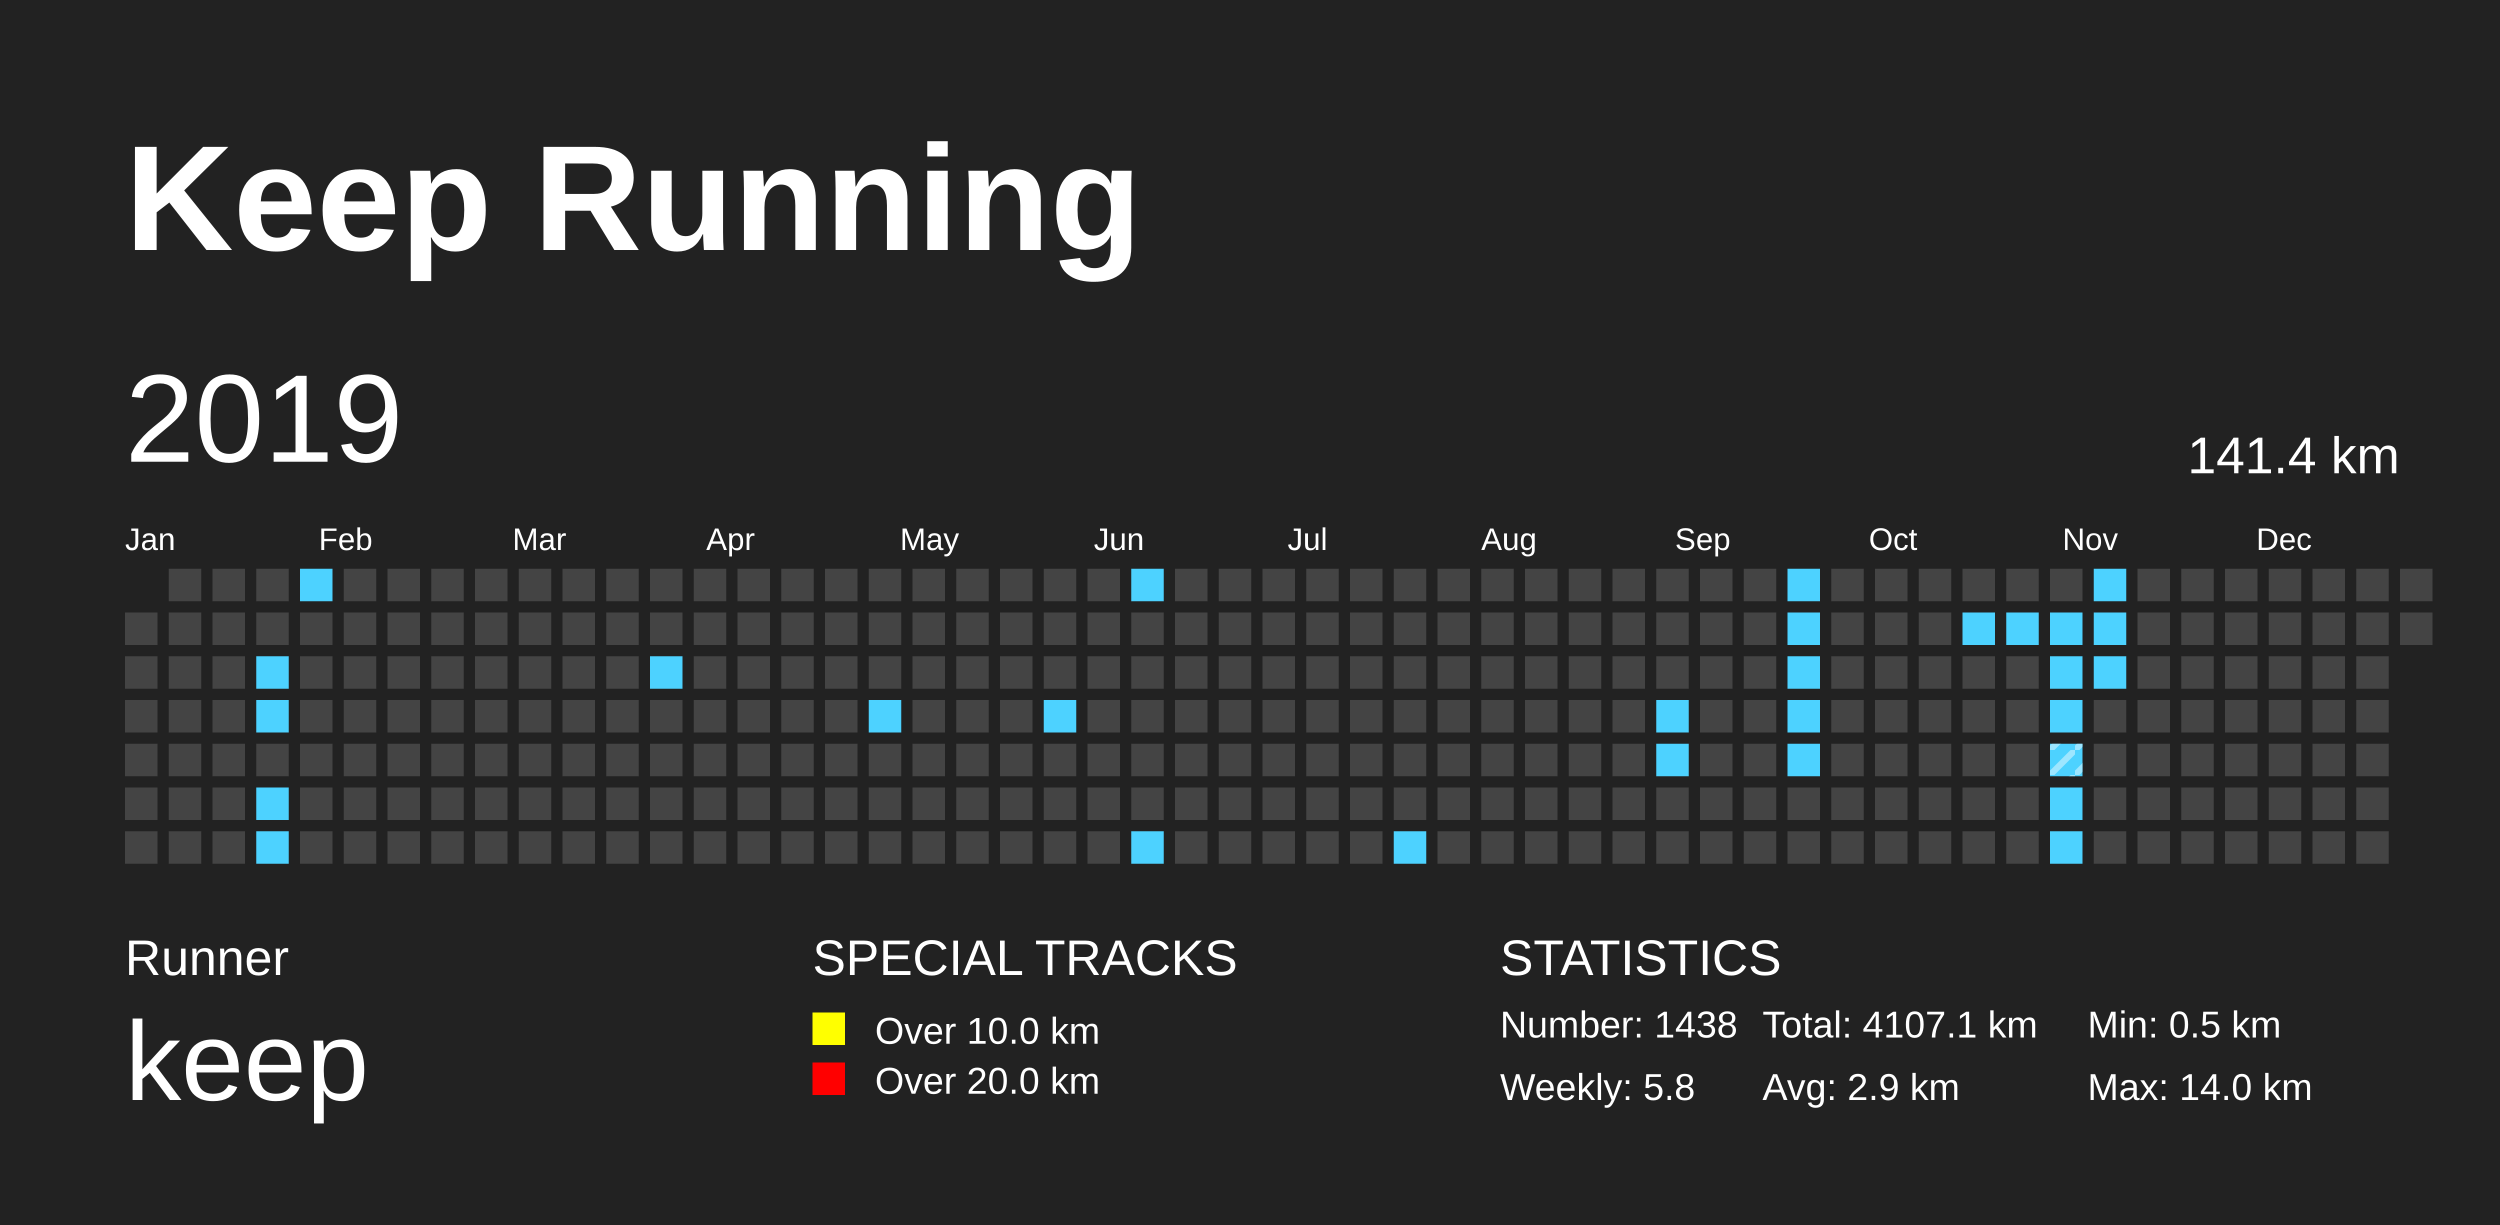
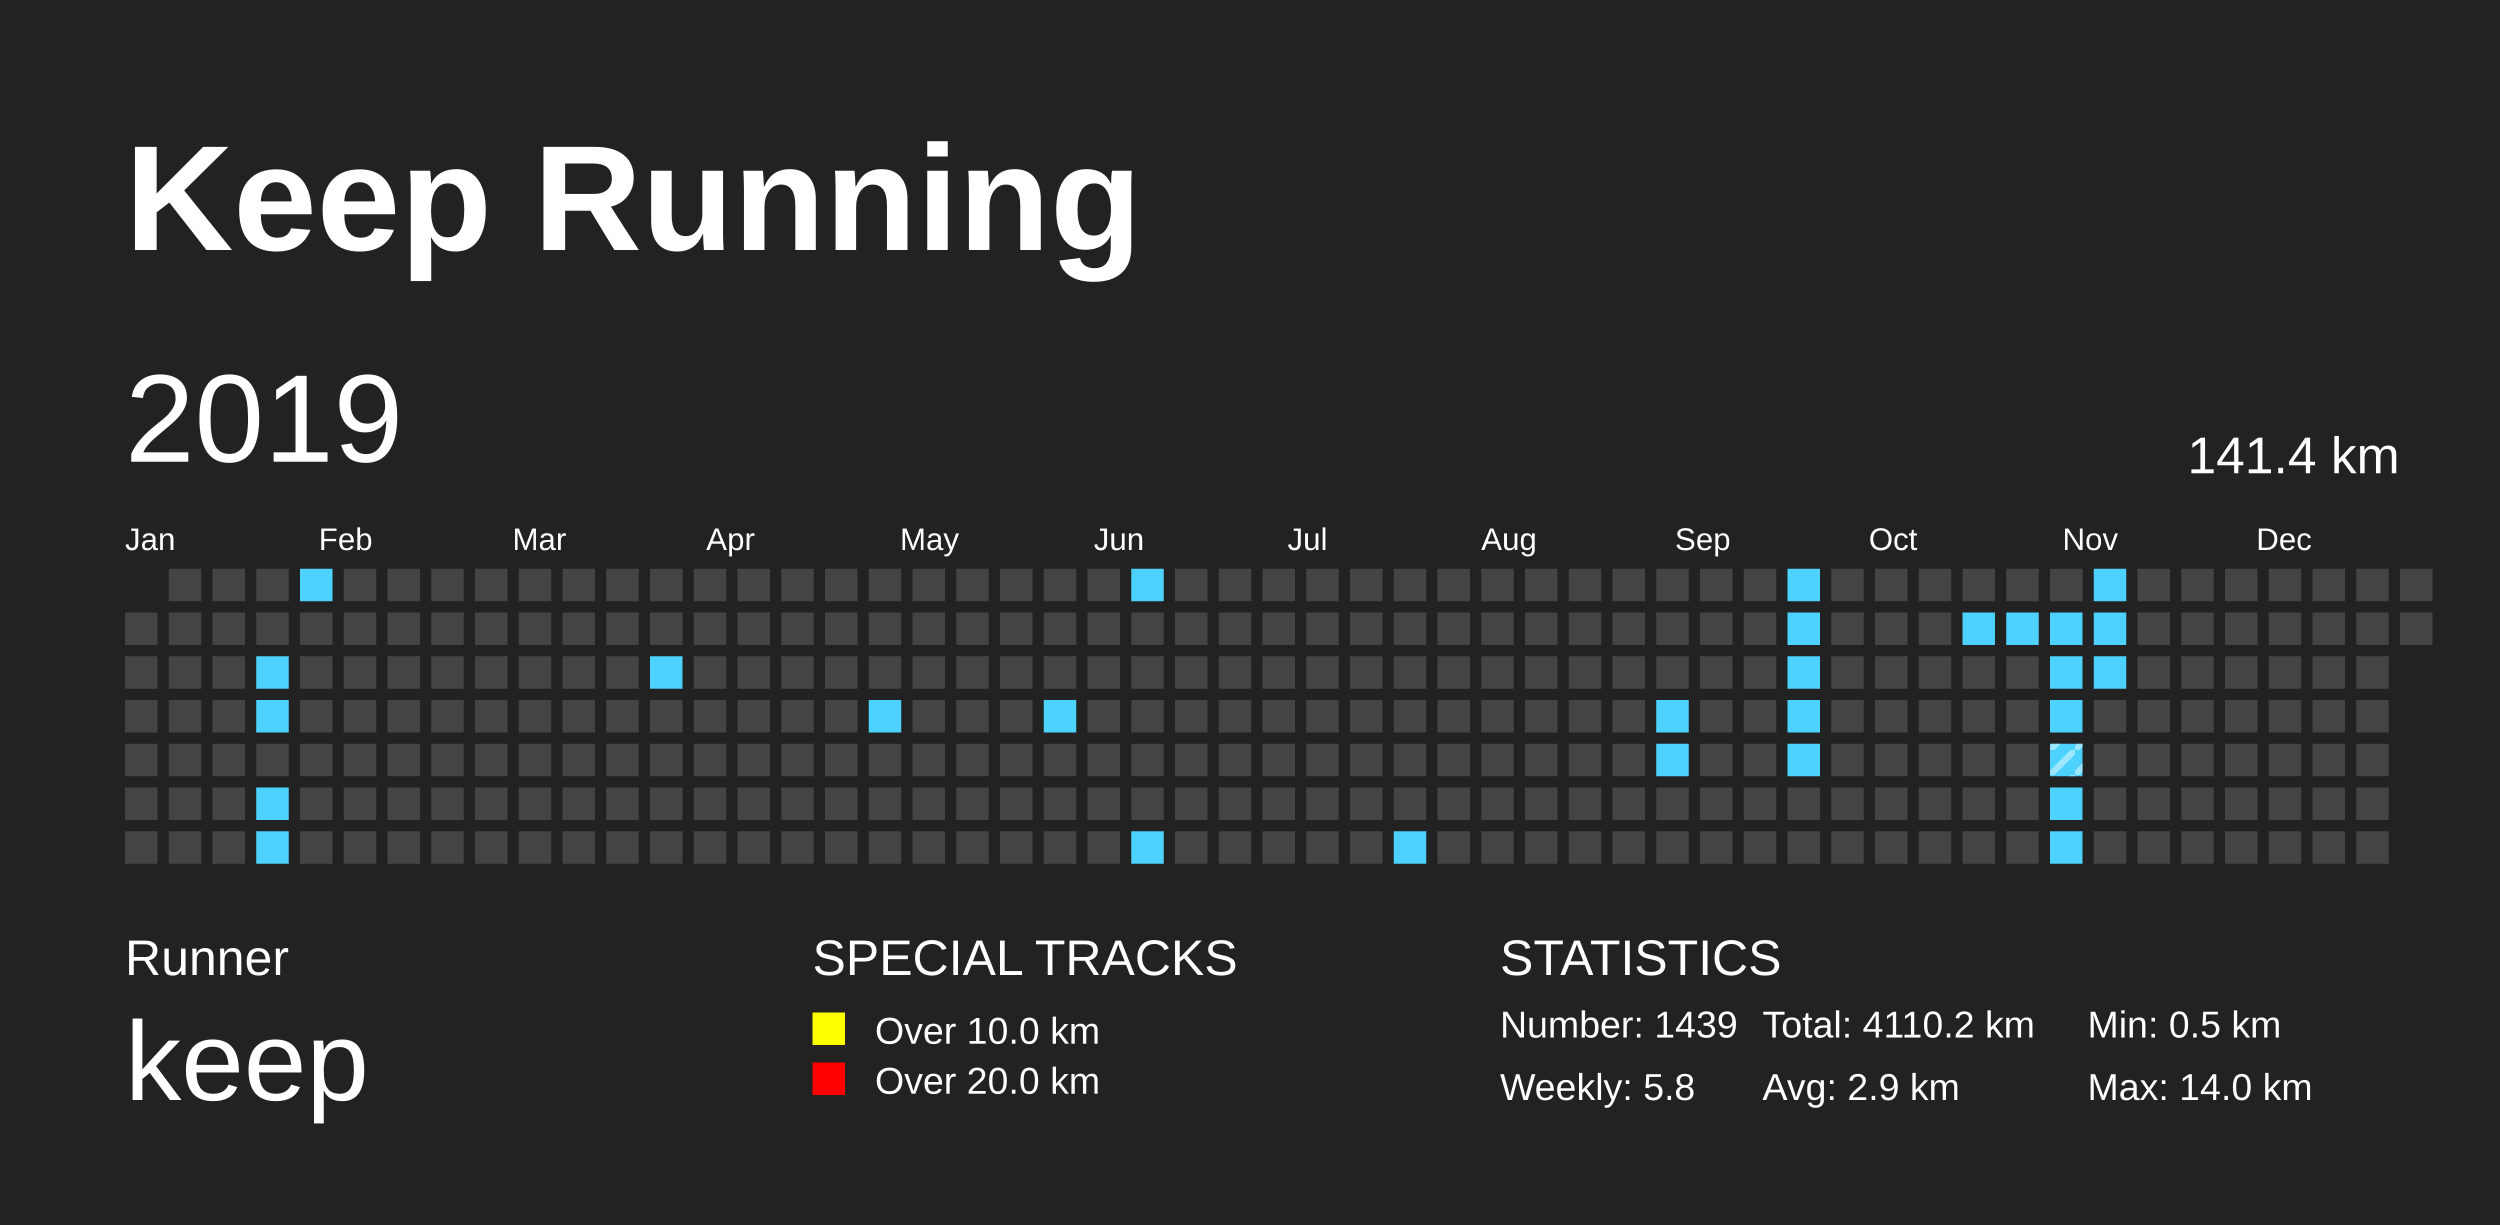
<svg xmlns="http://www.w3.org/2000/svg" baseProfile="full" height="98mm" version="1.1" viewBox="0,0,200,98" width="200mm">
  <defs>
    <pattern height="2" id="indoor-stripe" patternUnits="userSpaceOnUse" width="2">
      <line stroke="white" stroke-opacity="0.45" stroke-width="0.5" x1="0" x2="2" y1="2" y2="0" />
    </pattern>
  </defs>
  <rect fill="#222222" height="98" width="200" x="0" y="0" />
  <text fill="#FFFFFF" style="font-size:12px; font-family:Arial; font-weight:bold;" x="10" y="20">Keep Running</text>
  <text fill="#FFFFFF" style="font-size:4px; font-family:Arial" x="10" y="78">Runner</text>
  <text fill="#FFFFFF" style="font-size:9px; font-family:Arial" x="10" y="88">keep</text>
  <text fill="#FFFFFF" style="font-size:4px; font-family:Arial" x="65" y="78">SPECIAL TRACKS</text>
  <rect fill="yellow" height="2.6" width="2.6" x="65" y="81" />
  <text fill="#FFFFFF" style="font-size:3px; font-family:Arial" x="70" y="83.5">Over 10.0 km</text>
  <rect fill="red" height="2.6" width="2.6" x="65" y="85" />
  <text fill="#FFFFFF" style="font-size:3px; font-family:Arial" x="70" y="87.5">Over 20.0 km</text>
  <text fill="#FFFFFF" style="font-size:4px; font-family:Arial" x="120" y="78">STATISTICS</text>
-   <text fill="#FFFFFF" style="font-size:3px; font-family:Arial" x="120" y="83">Number: 1438</text>
+   <text fill="#FFFFFF" style="font-size:3px; font-family:Arial" x="120" y="83">Number: 1439</text>
  <text fill="#FFFFFF" style="font-size:3px; font-family:Arial" x="120" y="88">Weekly: 5.8</text>
-   <text fill="#FFFFFF" style="font-size:3px; font-family:Arial" x="141" y="83">Total: 4107.1 km</text>
+   <text fill="#FFFFFF" style="font-size:3px; font-family:Arial" x="141" y="83">Total: 4110.2 km</text>
  <text fill="#FFFFFF" style="font-size:3px; font-family:Arial" x="141" y="88">Avg: 2.9 km</text>
  <text fill="#FFFFFF" style="font-size:3px; font-family:Arial" x="167" y="83">Min: 0.5 km</text>
  <text fill="#FFFFFF" style="font-size:3px; font-family:Arial" x="167" y="88">Max: 14.0 km</text>
  <text dominant-baseline="hanging" fill="#FFFFFF" style="font-size:10.0px; font-family:Arial;" x="10" y="30">2019</text>
  <text dominant-baseline="hanging" fill="#FFFFFF" style="font-size:4.125px; font-family:Arial;" x="175" y="35">141.4 km</text>
  <text fill="#FFFFFF" style="font-size:2.5px; font-family:Arial" x="10.0" y="44">Jan</text>
  <text fill="#FFFFFF" style="font-size:2.5px; font-family:Arial" x="25.5" y="44">Feb</text>
  <text fill="#FFFFFF" style="font-size:2.5px; font-family:Arial" x="41.0" y="44">Mar</text>
  <text fill="#FFFFFF" style="font-size:2.5px; font-family:Arial" x="56.5" y="44">Apr</text>
  <text fill="#FFFFFF" style="font-size:2.5px; font-family:Arial" x="72.0" y="44">May</text>
  <text fill="#FFFFFF" style="font-size:2.5px; font-family:Arial" x="87.5" y="44">Jun</text>
  <text fill="#FFFFFF" style="font-size:2.5px; font-family:Arial" x="103.0" y="44">Jul</text>
  <text fill="#FFFFFF" style="font-size:2.5px; font-family:Arial" x="118.5" y="44">Aug</text>
  <text fill="#FFFFFF" style="font-size:2.5px; font-family:Arial" x="134.0" y="44">Sep</text>
  <text fill="#FFFFFF" style="font-size:2.5px; font-family:Arial" x="149.5" y="44">Oct</text>
  <text fill="#FFFFFF" style="font-size:2.5px; font-family:Arial" x="165.0" y="44">Nov</text>
  <text fill="#FFFFFF" style="font-size:2.5px; font-family:Arial" x="180.5" y="44">Dec</text>
  <rect fill="#444444" height="2.6" width="2.6" x="10.0" y="49.0" />
  <rect fill="#444444" height="2.6" width="2.6" x="10.0" y="52.5" />
  <rect fill="#444444" height="2.6" width="2.6" x="10.0" y="56.0" />
  <rect fill="#444444" height="2.6" width="2.6" x="10.0" y="59.5" />
  <rect fill="#444444" height="2.6" width="2.6" x="10.0" y="63.0" />
  <rect fill="#444444" height="2.6" width="2.6" x="10.0" y="66.5" />
  <rect fill="#444444" height="2.6" width="2.6" x="13.5" y="45.5" />
  <rect fill="#444444" height="2.6" width="2.6" x="13.5" y="49.0" />
  <rect fill="#444444" height="2.6" width="2.6" x="13.5" y="52.5" />
  <rect fill="#444444" height="2.6" width="2.6" x="13.5" y="56.0" />
  <rect fill="#444444" height="2.6" width="2.6" x="13.5" y="59.5" />
  <rect fill="#444444" height="2.6" width="2.6" x="13.5" y="63.0" />
  <rect fill="#444444" height="2.6" width="2.6" x="13.5" y="66.5" />
  <rect fill="#444444" height="2.6" width="2.6" x="17.0" y="45.5" />
  <rect fill="#444444" height="2.6" width="2.6" x="17.0" y="49.0" />
  <rect fill="#444444" height="2.6" width="2.6" x="17.0" y="52.5" />
  <rect fill="#444444" height="2.6" width="2.6" x="17.0" y="56.0" />
  <rect fill="#444444" height="2.6" width="2.6" x="17.0" y="59.5" />
  <rect fill="#444444" height="2.6" width="2.6" x="17.0" y="63.0" />
  <rect fill="#444444" height="2.6" width="2.6" x="17.0" y="66.5" />
  <rect fill="#444444" height="2.6" width="2.6" x="20.5" y="45.5" />
  <rect fill="#444444" height="2.6" width="2.6" x="20.5" y="49.0" />
  <rect fill="#4DD2FF" height="2.6" width="2.6" x="20.5" y="52.5" />
  <rect fill="#4DD2FF" height="2.6" width="2.6" x="20.5" y="56.0" />
  <rect fill="#444444" height="2.6" width="2.6" x="20.5" y="59.5" />
  <rect fill="#4DD2FF" height="2.6" width="2.6" x="20.5" y="63.0" />
  <rect fill="#4DD2FF" height="2.6" width="2.6" x="20.5" y="66.5" />
  <rect fill="#4DD2FF" height="2.6" width="2.6" x="24.0" y="45.5" />
  <rect fill="#444444" height="2.6" width="2.6" x="24.0" y="49.0" />
  <rect fill="#444444" height="2.6" width="2.6" x="24.0" y="52.5" />
  <rect fill="#444444" height="2.6" width="2.6" x="24.0" y="56.0" />
  <rect fill="#444444" height="2.6" width="2.6" x="24.0" y="59.5" />
  <rect fill="#444444" height="2.6" width="2.6" x="24.0" y="63.0" />
  <rect fill="#444444" height="2.6" width="2.6" x="24.0" y="66.5" />
  <rect fill="#444444" height="2.6" width="2.6" x="27.5" y="45.5" />
  <rect fill="#444444" height="2.6" width="2.6" x="27.5" y="49.0" />
  <rect fill="#444444" height="2.6" width="2.6" x="27.5" y="52.5" />
  <rect fill="#444444" height="2.6" width="2.6" x="27.5" y="56.0" />
  <rect fill="#444444" height="2.6" width="2.6" x="27.5" y="59.5" />
  <rect fill="#444444" height="2.6" width="2.6" x="27.5" y="63.0" />
  <rect fill="#444444" height="2.6" width="2.6" x="27.5" y="66.5" />
  <rect fill="#444444" height="2.6" width="2.6" x="31.0" y="45.5" />
  <rect fill="#444444" height="2.6" width="2.6" x="31.0" y="49.0" />
  <rect fill="#444444" height="2.6" width="2.6" x="31.0" y="52.5" />
  <rect fill="#444444" height="2.6" width="2.6" x="31.0" y="56.0" />
  <rect fill="#444444" height="2.6" width="2.6" x="31.0" y="59.5" />
  <rect fill="#444444" height="2.6" width="2.6" x="31.0" y="63.0" />
  <rect fill="#444444" height="2.6" width="2.6" x="31.0" y="66.5" />
  <rect fill="#444444" height="2.6" width="2.6" x="34.5" y="45.5" />
  <rect fill="#444444" height="2.6" width="2.6" x="34.5" y="49.0" />
  <rect fill="#444444" height="2.6" width="2.6" x="34.5" y="52.5" />
  <rect fill="#444444" height="2.6" width="2.6" x="34.5" y="56.0" />
  <rect fill="#444444" height="2.6" width="2.6" x="34.5" y="59.5" />
  <rect fill="#444444" height="2.6" width="2.6" x="34.5" y="63.0" />
  <rect fill="#444444" height="2.6" width="2.6" x="34.5" y="66.5" />
  <rect fill="#444444" height="2.6" width="2.6" x="38.0" y="45.5" />
  <rect fill="#444444" height="2.6" width="2.6" x="38.0" y="49.0" />
  <rect fill="#444444" height="2.6" width="2.6" x="38.0" y="52.5" />
  <rect fill="#444444" height="2.6" width="2.6" x="38.0" y="56.0" />
  <rect fill="#444444" height="2.6" width="2.6" x="38.0" y="59.5" />
  <rect fill="#444444" height="2.6" width="2.6" x="38.0" y="63.0" />
  <rect fill="#444444" height="2.6" width="2.6" x="38.0" y="66.5" />
  <rect fill="#444444" height="2.6" width="2.6" x="41.5" y="45.5" />
  <rect fill="#444444" height="2.6" width="2.6" x="41.5" y="49.0" />
  <rect fill="#444444" height="2.6" width="2.6" x="41.5" y="52.5" />
  <rect fill="#444444" height="2.6" width="2.6" x="41.5" y="56.0" />
  <rect fill="#444444" height="2.6" width="2.6" x="41.5" y="59.5" />
  <rect fill="#444444" height="2.6" width="2.6" x="41.5" y="63.0" />
  <rect fill="#444444" height="2.6" width="2.6" x="41.5" y="66.5" />
  <rect fill="#444444" height="2.6" width="2.6" x="45.0" y="45.5" />
  <rect fill="#444444" height="2.6" width="2.6" x="45.0" y="49.0" />
  <rect fill="#444444" height="2.6" width="2.6" x="45.0" y="52.5" />
  <rect fill="#444444" height="2.6" width="2.6" x="45.0" y="56.0" />
  <rect fill="#444444" height="2.6" width="2.6" x="45.0" y="59.5" />
  <rect fill="#444444" height="2.6" width="2.6" x="45.0" y="63.0" />
  <rect fill="#444444" height="2.6" width="2.6" x="45.0" y="66.5" />
  <rect fill="#444444" height="2.6" width="2.6" x="48.5" y="45.5" />
  <rect fill="#444444" height="2.6" width="2.6" x="48.5" y="49.0" />
  <rect fill="#444444" height="2.6" width="2.6" x="48.5" y="52.5" />
  <rect fill="#444444" height="2.6" width="2.6" x="48.5" y="56.0" />
  <rect fill="#444444" height="2.6" width="2.6" x="48.5" y="59.5" />
  <rect fill="#444444" height="2.6" width="2.6" x="48.5" y="63.0" />
  <rect fill="#444444" height="2.6" width="2.6" x="48.5" y="66.5" />
  <rect fill="#444444" height="2.6" width="2.6" x="52.0" y="45.5" />
  <rect fill="#444444" height="2.6" width="2.6" x="52.0" y="49.0" />
  <rect fill="#4DD2FF" height="2.6" width="2.6" x="52.0" y="52.5" />
  <rect fill="#444444" height="2.6" width="2.6" x="52.0" y="56.0" />
  <rect fill="#444444" height="2.6" width="2.6" x="52.0" y="59.5" />
  <rect fill="#444444" height="2.6" width="2.6" x="52.0" y="63.0" />
  <rect fill="#444444" height="2.6" width="2.6" x="52.0" y="66.5" />
  <rect fill="#444444" height="2.6" width="2.6" x="55.5" y="45.5" />
  <rect fill="#444444" height="2.6" width="2.6" x="55.5" y="49.0" />
  <rect fill="#444444" height="2.6" width="2.6" x="55.5" y="52.5" />
  <rect fill="#444444" height="2.6" width="2.6" x="55.5" y="56.0" />
  <rect fill="#444444" height="2.6" width="2.6" x="55.5" y="59.5" />
  <rect fill="#444444" height="2.6" width="2.6" x="55.5" y="63.0" />
  <rect fill="#444444" height="2.6" width="2.6" x="55.5" y="66.5" />
  <rect fill="#444444" height="2.6" width="2.6" x="59.0" y="45.5" />
  <rect fill="#444444" height="2.6" width="2.6" x="59.0" y="49.0" />
  <rect fill="#444444" height="2.6" width="2.6" x="59.0" y="52.5" />
  <rect fill="#444444" height="2.6" width="2.6" x="59.0" y="56.0" />
  <rect fill="#444444" height="2.6" width="2.6" x="59.0" y="59.5" />
  <rect fill="#444444" height="2.6" width="2.6" x="59.0" y="63.0" />
  <rect fill="#444444" height="2.6" width="2.6" x="59.0" y="66.5" />
  <rect fill="#444444" height="2.6" width="2.6" x="62.5" y="45.5" />
  <rect fill="#444444" height="2.6" width="2.6" x="62.5" y="49.0" />
  <rect fill="#444444" height="2.6" width="2.6" x="62.5" y="52.5" />
  <rect fill="#444444" height="2.6" width="2.6" x="62.5" y="56.0" />
  <rect fill="#444444" height="2.6" width="2.6" x="62.5" y="59.5" />
  <rect fill="#444444" height="2.6" width="2.6" x="62.5" y="63.0" />
  <rect fill="#444444" height="2.6" width="2.6" x="62.5" y="66.5" />
  <rect fill="#444444" height="2.6" width="2.6" x="66.0" y="45.5" />
  <rect fill="#444444" height="2.6" width="2.6" x="66.0" y="49.0" />
  <rect fill="#444444" height="2.6" width="2.6" x="66.0" y="52.5" />
  <rect fill="#444444" height="2.6" width="2.6" x="66.0" y="56.0" />
  <rect fill="#444444" height="2.6" width="2.6" x="66.0" y="59.5" />
  <rect fill="#444444" height="2.6" width="2.6" x="66.0" y="63.0" />
  <rect fill="#444444" height="2.6" width="2.6" x="66.0" y="66.5" />
  <rect fill="#444444" height="2.6" width="2.6" x="69.5" y="45.5" />
  <rect fill="#444444" height="2.6" width="2.6" x="69.5" y="49.0" />
  <rect fill="#444444" height="2.6" width="2.6" x="69.5" y="52.5" />
  <rect fill="#4DD2FF" height="2.6" width="2.6" x="69.5" y="56.0" />
  <rect fill="#444444" height="2.6" width="2.6" x="69.5" y="59.5" />
  <rect fill="#444444" height="2.6" width="2.6" x="69.5" y="63.0" />
  <rect fill="#444444" height="2.6" width="2.6" x="69.5" y="66.5" />
  <rect fill="#444444" height="2.6" width="2.6" x="73.0" y="45.5" />
  <rect fill="#444444" height="2.6" width="2.6" x="73.0" y="49.0" />
  <rect fill="#444444" height="2.6" width="2.6" x="73.0" y="52.5" />
  <rect fill="#444444" height="2.6" width="2.6" x="73.0" y="56.0" />
  <rect fill="#444444" height="2.6" width="2.6" x="73.0" y="59.5" />
  <rect fill="#444444" height="2.6" width="2.6" x="73.0" y="63.0" />
  <rect fill="#444444" height="2.6" width="2.6" x="73.0" y="66.5" />
  <rect fill="#444444" height="2.6" width="2.6" x="76.5" y="45.5" />
  <rect fill="#444444" height="2.6" width="2.6" x="76.5" y="49.0" />
  <rect fill="#444444" height="2.6" width="2.6" x="76.5" y="52.5" />
  <rect fill="#444444" height="2.6" width="2.6" x="76.5" y="56.0" />
  <rect fill="#444444" height="2.6" width="2.6" x="76.5" y="59.5" />
  <rect fill="#444444" height="2.6" width="2.6" x="76.5" y="63.0" />
  <rect fill="#444444" height="2.6" width="2.6" x="76.5" y="66.5" />
  <rect fill="#444444" height="2.6" width="2.6" x="80.0" y="45.5" />
  <rect fill="#444444" height="2.6" width="2.6" x="80.0" y="49.0" />
  <rect fill="#444444" height="2.6" width="2.6" x="80.0" y="52.5" />
  <rect fill="#444444" height="2.6" width="2.6" x="80.0" y="56.0" />
  <rect fill="#444444" height="2.6" width="2.6" x="80.0" y="59.5" />
  <rect fill="#444444" height="2.6" width="2.6" x="80.0" y="63.0" />
  <rect fill="#444444" height="2.6" width="2.6" x="80.0" y="66.5" />
  <rect fill="#444444" height="2.6" width="2.6" x="83.5" y="45.5" />
  <rect fill="#444444" height="2.6" width="2.6" x="83.5" y="49.0" />
  <rect fill="#444444" height="2.6" width="2.6" x="83.5" y="52.5" />
  <rect fill="#4DD2FF" height="2.6" width="2.6" x="83.5" y="56.0" />
  <rect fill="#444444" height="2.6" width="2.6" x="83.5" y="59.5" />
  <rect fill="#444444" height="2.6" width="2.6" x="83.5" y="63.0" />
  <rect fill="#444444" height="2.6" width="2.6" x="83.5" y="66.5" />
  <rect fill="#444444" height="2.6" width="2.6" x="87.0" y="45.5" />
  <rect fill="#444444" height="2.6" width="2.6" x="87.0" y="49.0" />
  <rect fill="#444444" height="2.6" width="2.6" x="87.0" y="52.5" />
  <rect fill="#444444" height="2.6" width="2.6" x="87.0" y="56.0" />
  <rect fill="#444444" height="2.6" width="2.6" x="87.0" y="59.5" />
  <rect fill="#444444" height="2.6" width="2.6" x="87.0" y="63.0" />
  <rect fill="#444444" height="2.6" width="2.6" x="87.0" y="66.5" />
  <rect fill="#4DD2FF" height="2.6" width="2.6" x="90.5" y="45.5" />
  <rect fill="#444444" height="2.6" width="2.6" x="90.5" y="49.0" />
  <rect fill="#444444" height="2.6" width="2.6" x="90.5" y="52.5" />
  <rect fill="#444444" height="2.6" width="2.6" x="90.5" y="56.0" />
  <rect fill="#444444" height="2.6" width="2.6" x="90.5" y="59.5" />
  <rect fill="#444444" height="2.6" width="2.6" x="90.5" y="63.0" />
  <rect fill="#4DD2FF" height="2.6" width="2.6" x="90.5" y="66.5" />
  <rect fill="#444444" height="2.6" width="2.6" x="94.0" y="45.5" />
  <rect fill="#444444" height="2.6" width="2.6" x="94.0" y="49.0" />
  <rect fill="#444444" height="2.6" width="2.6" x="94.0" y="52.5" />
  <rect fill="#444444" height="2.6" width="2.6" x="94.0" y="56.0" />
  <rect fill="#444444" height="2.6" width="2.6" x="94.0" y="59.5" />
  <rect fill="#444444" height="2.6" width="2.6" x="94.0" y="63.0" />
  <rect fill="#444444" height="2.6" width="2.6" x="94.0" y="66.5" />
  <rect fill="#444444" height="2.6" width="2.6" x="97.5" y="45.5" />
  <rect fill="#444444" height="2.6" width="2.6" x="97.5" y="49.0" />
  <rect fill="#444444" height="2.6" width="2.6" x="97.5" y="52.5" />
  <rect fill="#444444" height="2.6" width="2.6" x="97.5" y="56.0" />
  <rect fill="#444444" height="2.6" width="2.6" x="97.5" y="59.5" />
  <rect fill="#444444" height="2.6" width="2.6" x="97.5" y="63.0" />
  <rect fill="#444444" height="2.6" width="2.6" x="97.5" y="66.5" />
  <rect fill="#444444" height="2.6" width="2.6" x="101.0" y="45.5" />
  <rect fill="#444444" height="2.6" width="2.6" x="101.0" y="49.0" />
  <rect fill="#444444" height="2.6" width="2.6" x="101.0" y="52.5" />
  <rect fill="#444444" height="2.6" width="2.6" x="101.0" y="56.0" />
  <rect fill="#444444" height="2.6" width="2.6" x="101.0" y="59.5" />
  <rect fill="#444444" height="2.6" width="2.6" x="101.0" y="63.0" />
  <rect fill="#444444" height="2.6" width="2.6" x="101.0" y="66.5" />
  <rect fill="#444444" height="2.6" width="2.6" x="104.5" y="45.5" />
  <rect fill="#444444" height="2.6" width="2.6" x="104.5" y="49.0" />
  <rect fill="#444444" height="2.6" width="2.6" x="104.5" y="52.5" />
  <rect fill="#444444" height="2.6" width="2.6" x="104.5" y="56.0" />
  <rect fill="#444444" height="2.6" width="2.6" x="104.5" y="59.5" />
  <rect fill="#444444" height="2.6" width="2.6" x="104.5" y="63.0" />
  <rect fill="#444444" height="2.6" width="2.6" x="104.5" y="66.5" />
  <rect fill="#444444" height="2.6" width="2.6" x="108.0" y="45.5" />
  <rect fill="#444444" height="2.6" width="2.6" x="108.0" y="49.0" />
  <rect fill="#444444" height="2.6" width="2.6" x="108.0" y="52.5" />
  <rect fill="#444444" height="2.6" width="2.6" x="108.0" y="56.0" />
  <rect fill="#444444" height="2.6" width="2.6" x="108.0" y="59.5" />
  <rect fill="#444444" height="2.6" width="2.6" x="108.0" y="63.0" />
  <rect fill="#444444" height="2.6" width="2.6" x="108.0" y="66.5" />
  <rect fill="#444444" height="2.6" width="2.6" x="111.5" y="45.5" />
  <rect fill="#444444" height="2.6" width="2.6" x="111.5" y="49.0" />
  <rect fill="#444444" height="2.6" width="2.6" x="111.5" y="52.5" />
  <rect fill="#444444" height="2.6" width="2.6" x="111.5" y="56.0" />
  <rect fill="#444444" height="2.6" width="2.6" x="111.5" y="59.5" />
  <rect fill="#444444" height="2.6" width="2.6" x="111.5" y="63.0" />
  <rect fill="#4DD2FF" height="2.6" width="2.6" x="111.5" y="66.5" />
  <rect fill="#444444" height="2.6" width="2.6" x="115.0" y="45.5" />
  <rect fill="#444444" height="2.6" width="2.6" x="115.0" y="49.0" />
  <rect fill="#444444" height="2.6" width="2.6" x="115.0" y="52.5" />
  <rect fill="#444444" height="2.6" width="2.6" x="115.0" y="56.0" />
  <rect fill="#444444" height="2.6" width="2.6" x="115.0" y="59.5" />
  <rect fill="#444444" height="2.6" width="2.6" x="115.0" y="63.0" />
  <rect fill="#444444" height="2.6" width="2.6" x="115.0" y="66.5" />
  <rect fill="#444444" height="2.6" width="2.6" x="118.5" y="45.5" />
  <rect fill="#444444" height="2.6" width="2.6" x="118.5" y="49.0" />
  <rect fill="#444444" height="2.6" width="2.6" x="118.5" y="52.5" />
  <rect fill="#444444" height="2.6" width="2.6" x="118.5" y="56.0" />
  <rect fill="#444444" height="2.6" width="2.6" x="118.5" y="59.5" />
  <rect fill="#444444" height="2.6" width="2.6" x="118.5" y="63.0" />
  <rect fill="#444444" height="2.6" width="2.6" x="118.5" y="66.5" />
  <rect fill="#444444" height="2.6" width="2.6" x="122.0" y="45.5" />
  <rect fill="#444444" height="2.6" width="2.6" x="122.0" y="49.0" />
  <rect fill="#444444" height="2.6" width="2.6" x="122.0" y="52.5" />
  <rect fill="#444444" height="2.6" width="2.6" x="122.0" y="56.0" />
  <rect fill="#444444" height="2.6" width="2.6" x="122.0" y="59.5" />
  <rect fill="#444444" height="2.6" width="2.6" x="122.0" y="63.0" />
  <rect fill="#444444" height="2.6" width="2.6" x="122.0" y="66.5" />
  <rect fill="#444444" height="2.6" width="2.6" x="125.5" y="45.5" />
  <rect fill="#444444" height="2.6" width="2.6" x="125.5" y="49.0" />
  <rect fill="#444444" height="2.6" width="2.6" x="125.5" y="52.5" />
  <rect fill="#444444" height="2.6" width="2.6" x="125.5" y="56.0" />
  <rect fill="#444444" height="2.6" width="2.6" x="125.5" y="59.5" />
  <rect fill="#444444" height="2.6" width="2.6" x="125.5" y="63.0" />
  <rect fill="#444444" height="2.6" width="2.6" x="125.5" y="66.5" />
  <rect fill="#444444" height="2.6" width="2.6" x="129.0" y="45.5" />
  <rect fill="#444444" height="2.6" width="2.6" x="129.0" y="49.0" />
  <rect fill="#444444" height="2.6" width="2.6" x="129.0" y="52.5" />
  <rect fill="#444444" height="2.6" width="2.6" x="129.0" y="56.0" />
  <rect fill="#444444" height="2.6" width="2.6" x="129.0" y="59.5" />
  <rect fill="#444444" height="2.6" width="2.6" x="129.0" y="63.0" />
  <rect fill="#444444" height="2.6" width="2.6" x="129.0" y="66.5" />
  <rect fill="#444444" height="2.6" width="2.6" x="132.5" y="45.5" />
  <rect fill="#444444" height="2.6" width="2.6" x="132.5" y="49.0" />
  <rect fill="#444444" height="2.6" width="2.6" x="132.5" y="52.5" />
  <rect fill="#4DD2FF" height="2.6" width="2.6" x="132.5" y="56.0" />
  <rect fill="#4DD2FF" height="2.6" width="2.6" x="132.5" y="59.5" />
  <rect fill="#444444" height="2.6" width="2.6" x="132.5" y="63.0" />
  <rect fill="#444444" height="2.6" width="2.6" x="132.5" y="66.5" />
  <rect fill="#444444" height="2.6" width="2.6" x="136.0" y="45.5" />
  <rect fill="#444444" height="2.6" width="2.6" x="136.0" y="49.0" />
  <rect fill="#444444" height="2.6" width="2.6" x="136.0" y="52.5" />
  <rect fill="#444444" height="2.6" width="2.6" x="136.0" y="56.0" />
  <rect fill="#444444" height="2.6" width="2.6" x="136.0" y="59.5" />
  <rect fill="#444444" height="2.6" width="2.6" x="136.0" y="63.0" />
  <rect fill="#444444" height="2.6" width="2.6" x="136.0" y="66.5" />
  <rect fill="#444444" height="2.6" width="2.6" x="139.5" y="45.5" />
  <rect fill="#444444" height="2.6" width="2.6" x="139.5" y="49.0" />
  <rect fill="#444444" height="2.6" width="2.6" x="139.5" y="52.5" />
  <rect fill="#444444" height="2.6" width="2.6" x="139.5" y="56.0" />
  <rect fill="#444444" height="2.6" width="2.6" x="139.5" y="59.5" />
  <rect fill="#444444" height="2.6" width="2.6" x="139.5" y="63.0" />
  <rect fill="#444444" height="2.6" width="2.6" x="139.5" y="66.5" />
  <rect fill="#4DD2FF" height="2.6" width="2.6" x="143.0" y="45.5" />
  <rect fill="#4DD2FF" height="2.6" width="2.6" x="143.0" y="49.0" />
  <rect fill="#4DD2FF" height="2.6" width="2.6" x="143.0" y="52.5" />
  <rect fill="#4DD2FF" height="2.6" width="2.6" x="143.0" y="56.0" />
  <rect fill="#4DD2FF" height="2.6" width="2.6" x="143.0" y="59.5" />
  <rect fill="#444444" height="2.6" width="2.6" x="143.0" y="63.0" />
  <rect fill="#444444" height="2.6" width="2.6" x="143.0" y="66.5" />
  <rect fill="#444444" height="2.6" width="2.6" x="146.5" y="45.5" />
  <rect fill="#444444" height="2.6" width="2.6" x="146.5" y="49.0" />
  <rect fill="#444444" height="2.6" width="2.6" x="146.5" y="52.5" />
  <rect fill="#444444" height="2.6" width="2.6" x="146.5" y="56.0" />
  <rect fill="#444444" height="2.6" width="2.6" x="146.5" y="59.5" />
  <rect fill="#444444" height="2.6" width="2.6" x="146.5" y="63.0" />
  <rect fill="#444444" height="2.6" width="2.6" x="146.5" y="66.5" />
  <rect fill="#444444" height="2.6" width="2.6" x="150.0" y="45.5" />
  <rect fill="#444444" height="2.6" width="2.6" x="150.0" y="49.0" />
  <rect fill="#444444" height="2.6" width="2.6" x="150.0" y="52.5" />
  <rect fill="#444444" height="2.6" width="2.6" x="150.0" y="56.0" />
  <rect fill="#444444" height="2.6" width="2.6" x="150.0" y="59.5" />
  <rect fill="#444444" height="2.6" width="2.6" x="150.0" y="63.0" />
  <rect fill="#444444" height="2.6" width="2.6" x="150.0" y="66.5" />
  <rect fill="#444444" height="2.6" width="2.6" x="153.5" y="45.5" />
  <rect fill="#444444" height="2.6" width="2.6" x="153.5" y="49.0" />
  <rect fill="#444444" height="2.6" width="2.6" x="153.5" y="52.5" />
  <rect fill="#444444" height="2.6" width="2.6" x="153.5" y="56.0" />
  <rect fill="#444444" height="2.6" width="2.6" x="153.5" y="59.5" />
  <rect fill="#444444" height="2.6" width="2.6" x="153.5" y="63.0" />
  <rect fill="#444444" height="2.6" width="2.6" x="153.5" y="66.5" />
  <rect fill="#444444" height="2.6" width="2.6" x="157.0" y="45.5" />
  <rect fill="#4DD2FF" height="2.6" width="2.6" x="157.0" y="49.0" />
  <rect fill="#444444" height="2.6" width="2.6" x="157.0" y="52.5" />
  <rect fill="#444444" height="2.6" width="2.6" x="157.0" y="56.0" />
  <rect fill="#444444" height="2.6" width="2.6" x="157.0" y="59.5" />
  <rect fill="#444444" height="2.6" width="2.6" x="157.0" y="63.0" />
  <rect fill="#444444" height="2.6" width="2.6" x="157.0" y="66.5" />
  <rect fill="#444444" height="2.6" width="2.6" x="160.5" y="45.5" />
  <rect fill="#4DD2FF" height="2.6" width="2.6" x="160.5" y="49.0" />
  <rect fill="#444444" height="2.6" width="2.6" x="160.5" y="52.5" />
  <rect fill="#444444" height="2.6" width="2.6" x="160.5" y="56.0" />
  <rect fill="#444444" height="2.6" width="2.6" x="160.5" y="59.5" />
  <rect fill="#444444" height="2.6" width="2.6" x="160.5" y="63.0" />
  <rect fill="#444444" height="2.6" width="2.6" x="160.5" y="66.5" />
  <rect fill="#444444" height="2.6" width="2.6" x="164.0" y="45.5" />
  <rect fill="#4DD2FF" height="2.6" width="2.6" x="164.0" y="49.0" />
  <rect fill="#4DD2FF" height="2.6" width="2.6" x="164.0" y="52.5" />
  <rect fill="#4DD2FF" height="2.6" width="2.6" x="164.0" y="56.0" />
  <rect fill="#4DD2FF" height="2.6" width="2.6" x="164.0" y="59.5" />
  <rect fill="url(#indoor-stripe)" height="2.6" style="pointer-events: none;" width="2.6" x="164.0" y="59.5" />
  <rect fill="#4DD2FF" height="2.6" width="2.6" x="164.0" y="63.0" />
  <rect fill="#4DD2FF" height="2.6" width="2.6" x="164.0" y="66.5" />
  <rect fill="#4DD2FF" height="2.6" width="2.6" x="167.5" y="45.5" />
  <rect fill="#4DD2FF" height="2.6" width="2.6" x="167.5" y="49.0" />
  <rect fill="#4DD2FF" height="2.6" width="2.6" x="167.5" y="52.5" />
  <rect fill="#444444" height="2.6" width="2.6" x="167.5" y="56.0" />
  <rect fill="#444444" height="2.6" width="2.6" x="167.5" y="59.5" />
  <rect fill="#444444" height="2.6" width="2.6" x="167.5" y="63.0" />
  <rect fill="#444444" height="2.6" width="2.6" x="167.5" y="66.5" />
  <rect fill="#444444" height="2.6" width="2.6" x="171.0" y="45.5" />
  <rect fill="#444444" height="2.6" width="2.6" x="171.0" y="49.0" />
  <rect fill="#444444" height="2.6" width="2.6" x="171.0" y="52.5" />
  <rect fill="#444444" height="2.6" width="2.6" x="171.0" y="56.0" />
  <rect fill="#444444" height="2.6" width="2.6" x="171.0" y="59.5" />
  <rect fill="#444444" height="2.6" width="2.6" x="171.0" y="63.0" />
  <rect fill="#444444" height="2.6" width="2.6" x="171.0" y="66.5" />
  <rect fill="#444444" height="2.6" width="2.6" x="174.5" y="45.5" />
  <rect fill="#444444" height="2.6" width="2.6" x="174.5" y="49.0" />
  <rect fill="#444444" height="2.6" width="2.6" x="174.5" y="52.5" />
  <rect fill="#444444" height="2.6" width="2.6" x="174.5" y="56.0" />
  <rect fill="#444444" height="2.6" width="2.6" x="174.5" y="59.5" />
  <rect fill="#444444" height="2.6" width="2.6" x="174.5" y="63.0" />
  <rect fill="#444444" height="2.6" width="2.6" x="174.5" y="66.5" />
  <rect fill="#444444" height="2.6" width="2.6" x="178.0" y="45.5" />
  <rect fill="#444444" height="2.6" width="2.6" x="178.0" y="49.0" />
  <rect fill="#444444" height="2.6" width="2.6" x="178.0" y="52.5" />
  <rect fill="#444444" height="2.6" width="2.6" x="178.0" y="56.0" />
  <rect fill="#444444" height="2.6" width="2.6" x="178.0" y="59.5" />
  <rect fill="#444444" height="2.6" width="2.6" x="178.0" y="63.0" />
  <rect fill="#444444" height="2.6" width="2.6" x="178.0" y="66.5" />
  <rect fill="#444444" height="2.6" width="2.6" x="181.5" y="45.5" />
  <rect fill="#444444" height="2.6" width="2.6" x="181.5" y="49.0" />
  <rect fill="#444444" height="2.6" width="2.6" x="181.5" y="52.5" />
  <rect fill="#444444" height="2.6" width="2.6" x="181.5" y="56.0" />
  <rect fill="#444444" height="2.6" width="2.6" x="181.5" y="59.5" />
  <rect fill="#444444" height="2.6" width="2.6" x="181.5" y="63.0" />
  <rect fill="#444444" height="2.6" width="2.6" x="181.5" y="66.5" />
  <rect fill="#444444" height="2.6" width="2.6" x="185.0" y="45.5" />
  <rect fill="#444444" height="2.6" width="2.6" x="185.0" y="49.0" />
  <rect fill="#444444" height="2.6" width="2.6" x="185.0" y="52.5" />
  <rect fill="#444444" height="2.6" width="2.6" x="185.0" y="56.0" />
  <rect fill="#444444" height="2.6" width="2.6" x="185.0" y="59.5" />
  <rect fill="#444444" height="2.6" width="2.6" x="185.0" y="63.0" />
  <rect fill="#444444" height="2.6" width="2.6" x="185.0" y="66.5" />
  <rect fill="#444444" height="2.6" width="2.6" x="188.5" y="45.5" />
  <rect fill="#444444" height="2.6" width="2.6" x="188.5" y="49.0" />
  <rect fill="#444444" height="2.6" width="2.6" x="188.5" y="52.5" />
  <rect fill="#444444" height="2.6" width="2.6" x="188.5" y="56.0" />
  <rect fill="#444444" height="2.6" width="2.6" x="188.5" y="59.5" />
  <rect fill="#444444" height="2.6" width="2.6" x="188.5" y="63.0" />
  <rect fill="#444444" height="2.6" width="2.6" x="188.5" y="66.5" />
  <rect fill="#444444" height="2.6" width="2.6" x="192.0" y="45.5" />
  <rect fill="#444444" height="2.6" width="2.6" x="192.0" y="49.0" />
</svg>
